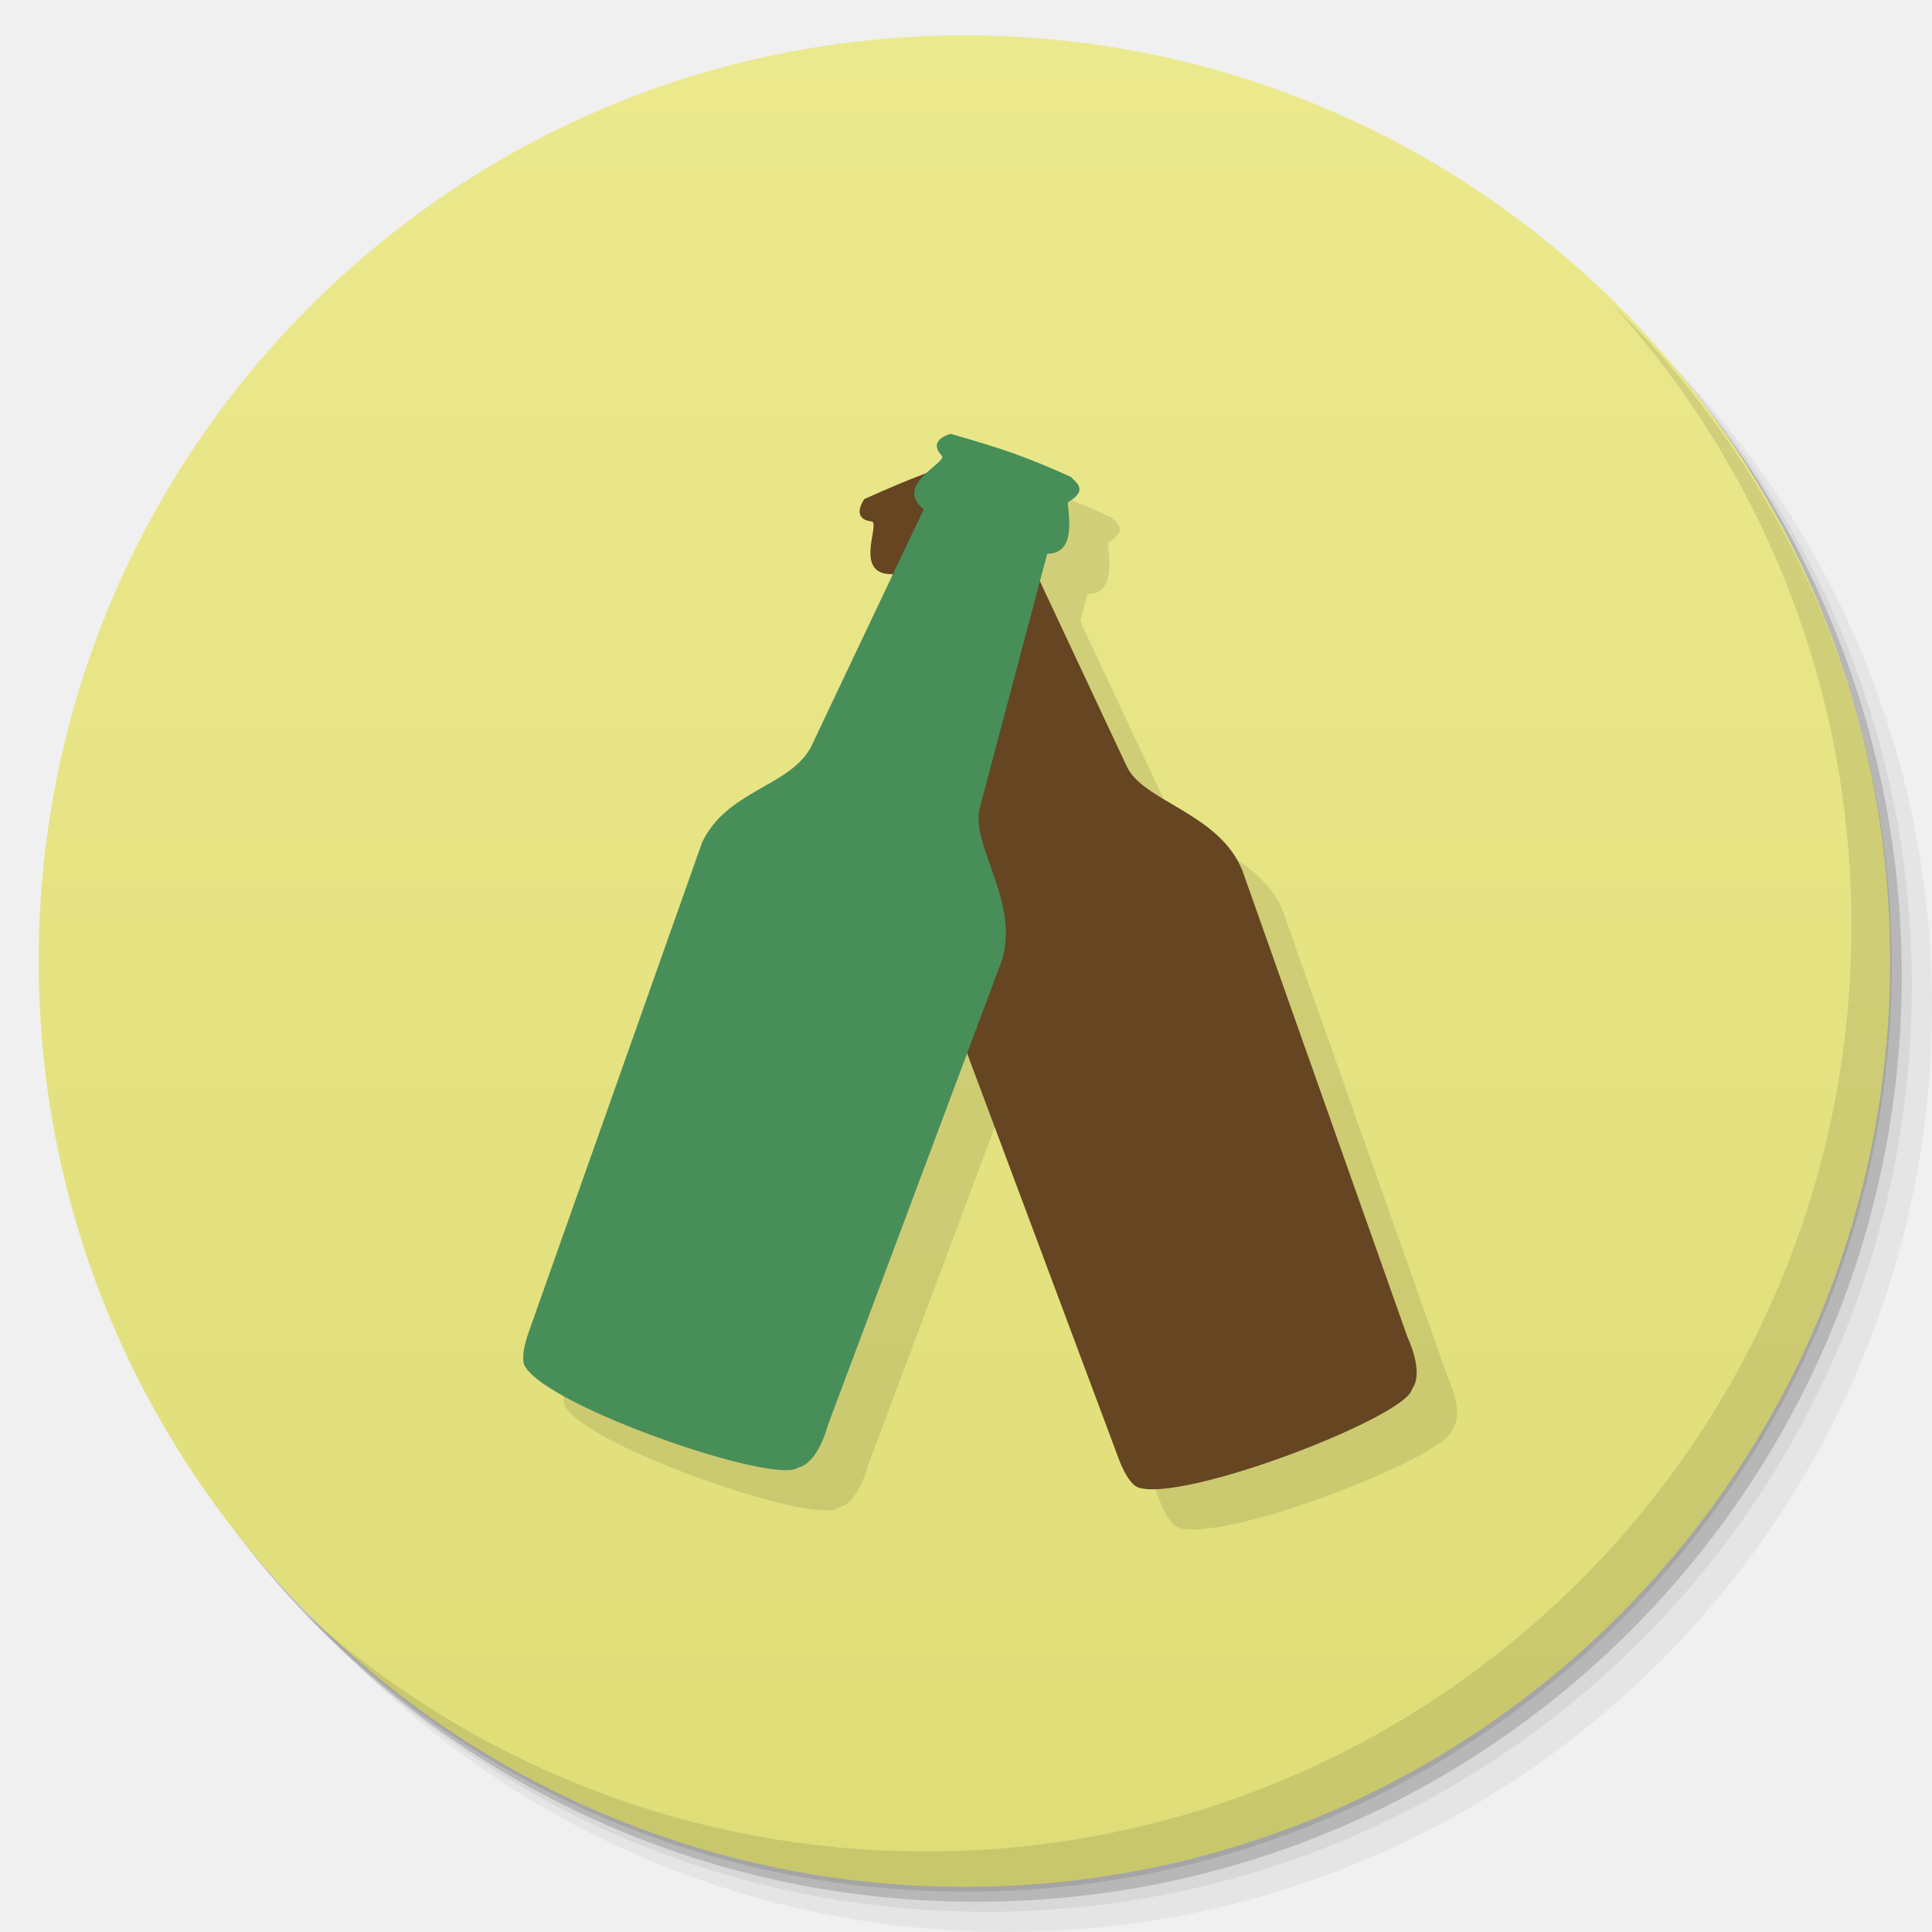
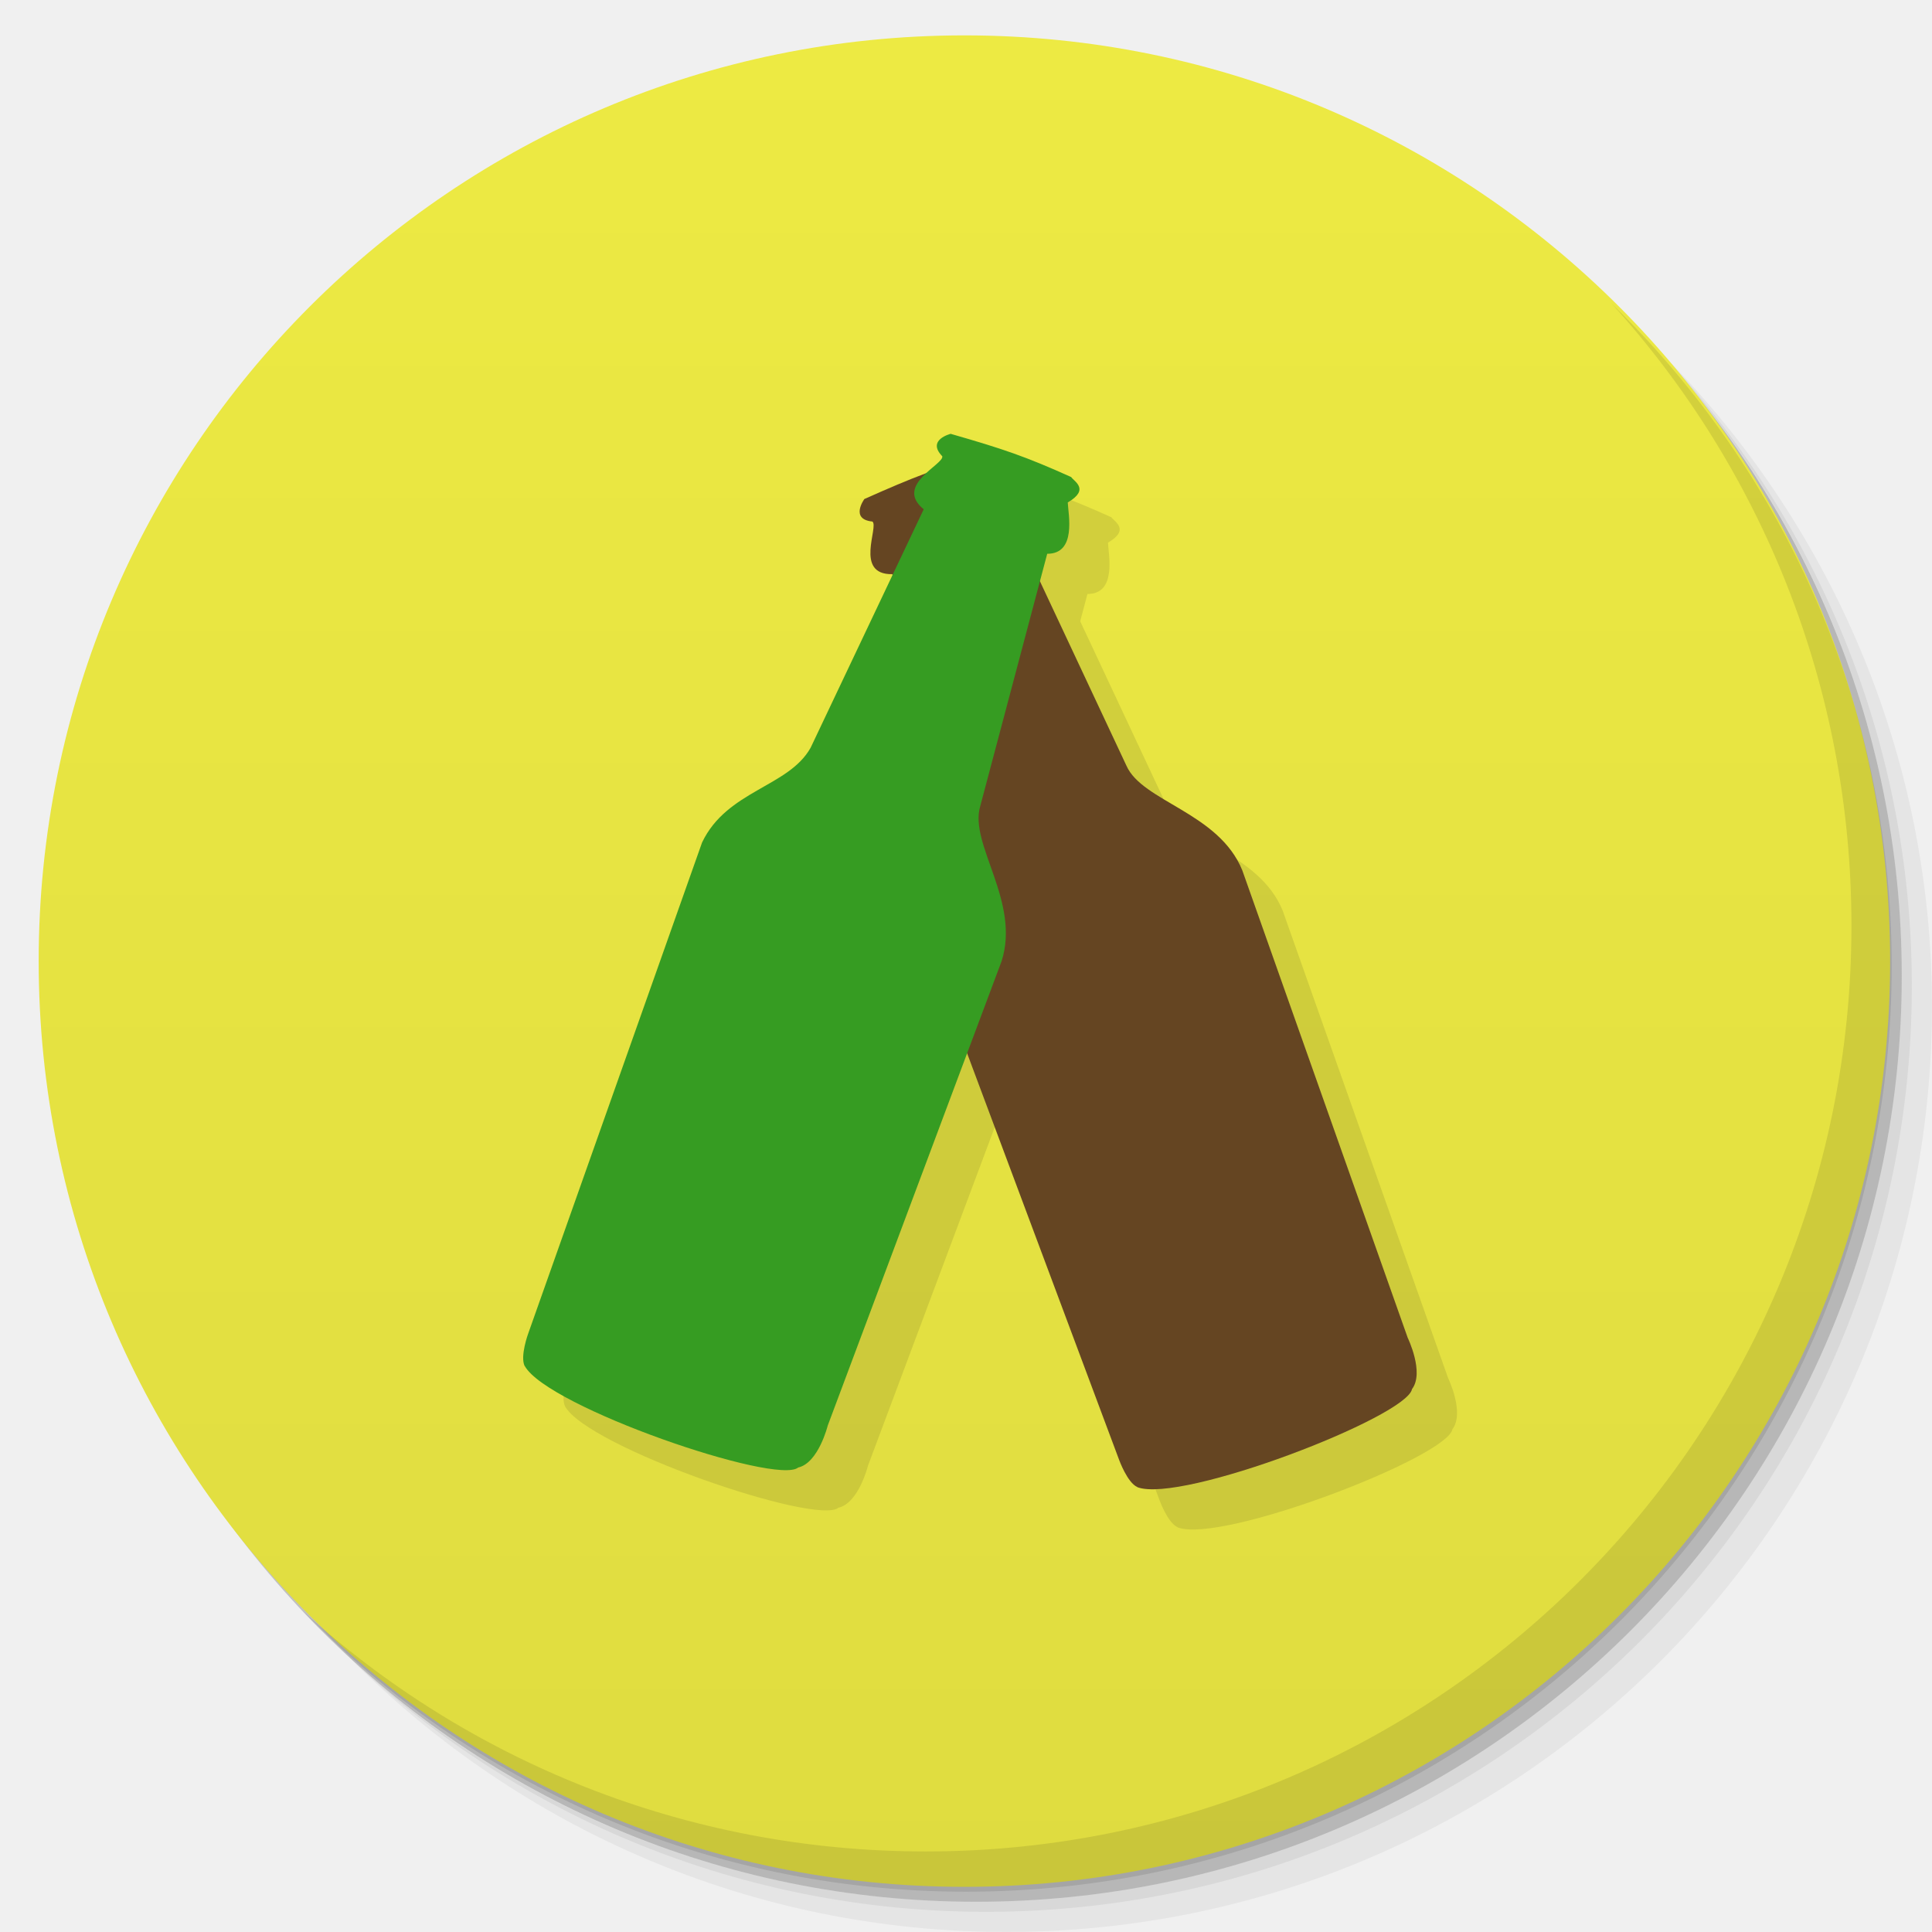
<svg xmlns="http://www.w3.org/2000/svg" xmlns:xlink="http://www.w3.org/1999/xlink" width="48" viewBox="0 0 13.547 13.547" height="48" id="svg2" version="1.1">
  <defs id="defs4">
    <linearGradient id="linearGradient4148">
-       <stop style="stop-color:#dfdd77;stop-opacity:1;" offset="0" id="stop4150" />
-       <stop style="stop-color:#ebe98d;stop-opacity:1;" offset="1" id="stop4152" />
+       <stop style="stop-color:#dfdc40;stop-opacity:1;" offset="0" id="stop4150" />
+       <stop style="stop-color:#edea43;stop-opacity:1;" offset="1" id="stop4152" />
    </linearGradient>
    <linearGradient id="linearGradient4115">
      <stop style="stop-color:#9168b0;stop-opacity:1;" offset="0" id="stop4117" />
      <stop style="stop-color:#9b75b7;stop-opacity:1;" offset="1" id="stop4119" />
    </linearGradient>
    <linearGradient id="linearGradient4111">
      <stop style="stop-color:#00abec;stop-opacity:1;" offset="0" id="stop4114" />
      <stop style="stop-color:#01b9ff;stop-opacity:1;" offset="1" id="stop4116" />
    </linearGradient>
    <linearGradient id="linearGradient4109">
      <stop style="stop-color:#515f7c;stop-opacity:1;" offset="0" id="stop4111" />
      <stop style="stop-color:#596887;stop-opacity:1;" offset="1" id="stop4113" />
    </linearGradient>
    <linearGradient id="linearGradient4094">
      <stop style="stop-color:#f8620f;stop-opacity:1;" offset="0" id="stop4096" />
      <stop style="stop-color:#f96f23;stop-opacity:1;" offset="1" id="stop4098" />
    </linearGradient>
    <linearGradient id="linearGradient4084">
      <stop style="stop-color:#07aeed;stop-opacity:1;" offset="0" id="stop4086" />
      <stop style="stop-color:#10b8f8;stop-opacity:1;" offset="1" id="stop4088" />
    </linearGradient>
    <linearGradient id="linearGradient4091">
      <stop style="stop-color:#294e88;stop-opacity:1;" offset="0" id="stop4093" />
      <stop style="stop-color:#2d5697;stop-opacity:1;" offset="1" id="stop4095" />
    </linearGradient>
    <linearGradient id="linearGradient4097">
      <stop style="stop-color:#84c87e;stop-opacity:1;" offset="0" id="stop4099" />
      <stop style="stop-color:#91ce8c;stop-opacity:1;" offset="1" id="stop4101" />
    </linearGradient>
    <linearGradient id="linearGradient4101">
      <stop style="stop-color:#90dd78;stop-opacity:1;" offset="0" id="stop4103" />
      <stop style="stop-color:#9de187;stop-opacity:1;" offset="1" id="stop4105" />
    </linearGradient>
    <linearGradient id="linearGradient4138">
      <stop style="stop-color:#3e9ade;stop-opacity:1;" offset="0" id="stop4140" />
      <stop style="stop-color:#2d91db;stop-opacity:1;" offset="1" id="stop4142" />
    </linearGradient>
    <linearGradient id="linearGradient4054">
      <stop style="stop-color:#108ed5;stop-opacity:1;" offset="0" id="stop4056" />
      <stop style="stop-color:#129ae6;stop-opacity:1;" offset="1" id="stop4058" />
    </linearGradient>
    <linearGradient id="linearGradient4043">
      <stop style="stop-color:#324f6d;stop-opacity:1;" offset="0" id="stop4045" />
      <stop style="stop-color:#38597c;stop-opacity:1;" offset="1" id="stop4047" />
    </linearGradient>
    <linearGradient id="linearGradient4027">
      <stop style="stop-color:#4079b0;stop-opacity:1;" offset="0" id="stop4031" />
      <stop style="stop-color:#4883bc;stop-opacity:1;" offset="1" id="stop4033" />
    </linearGradient>
    <linearGradient id="linearGradient4019">
      <stop style="stop-color:#dddddd;stop-opacity:1;" offset="0" id="stop4021" />
      <stop style="stop-color:#e7e7e7;stop-opacity:1;" offset="1" id="stop4024" />
    </linearGradient>
    <linearGradient id="linearGradient3999">
      <stop style="stop-color:#7283a0;stop-opacity:1;" offset="0" id="stop4001" />
      <stop style="stop-color:#7e8da8;stop-opacity:1;" offset="1" id="stop4003" />
    </linearGradient>
    <linearGradient id="linearGradient4026">
      <stop style="stop-color:#7f92b2;stop-opacity:1;" offset="0" id="stop4028" />
      <stop style="stop-color:#8b9cb9;stop-opacity:1;" offset="1" id="stop4030" />
    </linearGradient>
    <linearGradient id="linearGradient4021">
      <stop style="stop-color:#d66b1e;stop-opacity:1;" offset="0" id="stop4023" />
      <stop style="stop-color:#e17527;stop-opacity:1;" offset="1" id="stop4025" />
    </linearGradient>
    <linearGradient id="linearGradient4025">
      <stop style="stop-color:#c70103;stop-opacity:1;" offset="0" id="stop4027" />
      <stop style="stop-color:#db0103;stop-opacity:1;" offset="1" id="stop4029" />
    </linearGradient>
    <linearGradient id="linearGradient3969">
      <stop style="stop-color:#ab002d;stop-opacity:1;" offset="0" id="stop3971" />
      <stop style="stop-color:#c00033;stop-opacity:1;" offset="1" id="stop3973" />
    </linearGradient>
    <linearGradient id="linearGradient3944">
      <stop style="stop-color:#ea635d;stop-opacity:1;" offset="0" id="stop3946" />
      <stop style="stop-color:#f96963;stop-opacity:1;" offset="1" id="stop3948" />
    </linearGradient>
    <linearGradient id="0">
      <stop stop-color="#198ba6" id="stop7" />
      <stop offset="1" stop-color="#42c9e7" id="stop9" />
    </linearGradient>
    <clipPath id="clipPath11">
      <path d="m 489.217,197.275 c -2.603,0 -3.953,-1.367 -3.953,-3.971 l 0,0 0,-1.034 c 0,-2.604 1.35,-3.971 3.953,-3.971 l 0,0 1.035,0 c 2.62,0 3.97,1.367 3.97,3.971 l 0,0 0,1.034 c 0,2.604 -1.35,3.971 -3.97,3.971 l 0,0 -1.035,0 z" id="path13" />
    </clipPath>
    <linearGradient id="1">
      <stop stop-color="#620000" id="stop16" offset="0" style="stop-color:#f96963;stop-opacity:1;" />
      <stop offset="1" stop-color="#dd0f0f" id="stop18" style="stop-color:#f96963;stop-opacity:1;" />
    </linearGradient>
    <clipPath id="clipPath20">
      <rect y="223" x="307" height="42" width="42" transform="matrix(0,1,-1,0,0,0)" fill="url(#2)" color="#bebebe" rx="9" id="rect22" />
    </clipPath>
    <linearGradient xlink:href="#1" id="2" gradientUnits="userSpaceOnUse" gradientTransform="matrix(0.175,0,0,0.175,302.8,216)" y1="280" x2="0" y2="40" />
    <clipPath id="clipPath25">
      <rect y="85" x="433" height="22" width="22" fill="url(#3)" color="#bebebe" rx="4" id="rect27" />
    </clipPath>
    <linearGradient xlink:href="#1" id="3" gradientUnits="userSpaceOnUse" gradientTransform="matrix(0.0875,0,0,0.0875,430.9,81.5)" y1="291.43" x2="0" y2="40" />
    <clipPath id="clipPath30">
      <rect width="30" height="30" x="433" y="37" fill="url(#4)" color="#bebebe" rx="6" id="rect32" />
    </clipPath>
    <linearGradient xlink:href="#1" id="4" gradientUnits="userSpaceOnUse" gradientTransform="matrix(0.1193182,0,0,0.1193182,430.1364,32.22727)" y1="291.43" x2="0" y2="40" />
    <clipPath id="clipPath35">
      <rect width="16" height="16" x="304" y="212" transform="matrix(0,1,-1,0,0,0)" fill="url(#5)" color="#bebebe" rx="3" id="rect37" />
    </clipPath>
    <linearGradient xlink:href="#1" id="5" gradientUnits="userSpaceOnUse" gradientTransform="matrix(0.06666667,0,0,0.06666667,302.4,209.3333)" y1="280" x2="0" y2="40" />
    <clipPath id="clipPath40">
      <rect y="46" x="34" height="220" width="220" fill="url(#6)" color="#bebebe" rx="50" id="rect42" />
    </clipPath>
    <linearGradient xlink:href="#1" id="6" gradientUnits="userSpaceOnUse" gradientTransform="translate(0,-4)" y1="280" x2="0" y2="40" />
    <clipPath id="clipPath45">
      <rect y="142" x="290" height="60" width="60" fill="url(#7)" color="#bebebe" rx="12.5" id="rect47" />
    </clipPath>
    <linearGradient xlink:href="#1" id="7" gradientUnits="userSpaceOnUse" y1="204" x2="0" y2="140" />
    <clipPath id="clipPath50">
      <rect width="88" height="88" x="292" y="32" fill="url(#8)" color="#bebebe" rx="18" id="rect52" />
    </clipPath>
    <linearGradient xlink:href="#1" id="8" gradientUnits="userSpaceOnUse" y1="124" x2="0" y2="28" />
    <clipPath id="clipPath55">
      <rect y="101" x="417" height="22" width="22" fill="url(#9)" color="#bebebe" rx="5" id="rect57" />
    </clipPath>
    <linearGradient xlink:href="#1" id="9" gradientUnits="userSpaceOnUse" gradientTransform="matrix(0.0875,0,0,0.0875,414.9,97.5)" y1="302.86" x2="0" y2="28.571" />
    <clipPath id="clipPath60">
      <rect width="30" height="30" x="417" y="53" fill="url(#A)" color="#bebebe" rx="7" id="rect62" />
    </clipPath>
    <linearGradient xlink:href="#1" id="A" gradientUnits="userSpaceOnUse" gradientTransform="matrix(0.1193182,0,0,0.1193182,414.1364,48.22727)" y1="299.81" x2="0" y2="31.619" />
    <use id="B" opacity="0.2" fill="#ffffff" xlink:href="#U" />
    <clipPath id="clipPath66">
      <use xlink:href="#B" transform="matrix(8,0,0,8,-2141.576,-54.42424)" id="use68" />
    </clipPath>
    <clipPath id="clipPath70">
      <use xlink:href="#B" id="use72" />
    </clipPath>
    <use id="C" fill="none" xlink:href="#U" />
    <clipPath id="clipPath75">
      <use xlink:href="#C" id="use77" />
    </clipPath>
    <clipPath id="clipPath79">
      <use transform="matrix(8,0,0,8,-2141.576,-54.42424)" xlink:href="#C" id="use81" />
    </clipPath>
    <use id="D" fill="none" xlink:href="#U" />
    <clipPath id="clipPath84">
      <use xlink:href="#D" id="use86" />
    </clipPath>
    <clipPath id="clipPath88">
      <use transform="matrix(8,0,0,8,-2141.576,-54.42424)" xlink:href="#D" id="use90" />
    </clipPath>
    <use id="E" fill="none" xlink:href="#U" />
    <clipPath id="clipPath93">
      <use xlink:href="#E" id="use95" />
    </clipPath>
    <clipPath id="clipPath97">
      <use transform="matrix(8,0,0,8,-2141.576,-54.42424)" xlink:href="#E" id="use99" />
    </clipPath>
    <use id="F" fill="none" xlink:href="#U" />
    <clipPath id="clipPath102">
      <use xlink:href="#F" id="use104" />
    </clipPath>
    <clipPath id="clipPath106">
      <use transform="matrix(8,0,0,8,-2141.576,-54.42424)" xlink:href="#F" id="use108" />
    </clipPath>
    <use id="G" fill="none" xlink:href="#U" />
    <clipPath id="clipPath111">
      <use xlink:href="#G" id="use113" />
    </clipPath>
    <clipPath id="clipPath115">
      <use transform="matrix(8,0,0,8,-2141.576,-54.42424)" xlink:href="#G" id="use117" />
    </clipPath>
    <use id="H" fill="none" xlink:href="#U" />
    <clipPath id="clipPath120">
      <use xlink:href="#H" id="use122" />
    </clipPath>
    <clipPath id="clipPath124">
      <use transform="matrix(8,0,0,8,-2141.576,-54.42424)" xlink:href="#H" id="use126" />
    </clipPath>
    <use id="I" fill="none" xlink:href="#U" />
    <clipPath id="clipPath129">
      <use xlink:href="#I" id="use131" />
    </clipPath>
    <clipPath id="clipPath133">
      <rect y="223" x="307" height="42" width="42" transform="matrix(0,1,-1,0,0,0)" fill="url(#2)" color="#bebebe" rx="9" id="rect135" />
    </clipPath>
    <clipPath id="clipPath137">
      <rect y="85" x="433" height="22" width="22" fill="url(#3)" color="#bebebe" rx="4" id="rect139" />
    </clipPath>
    <clipPath id="clipPath141">
      <rect width="30" height="30" x="433" y="37" fill="url(#4)" color="#bebebe" rx="6" id="rect143" />
    </clipPath>
    <clipPath id="clipPath145">
      <rect width="16" height="16" x="304" y="212" transform="matrix(0,1,-1,0,0,0)" fill="url(#5)" color="#bebebe" rx="3" id="rect147" />
    </clipPath>
    <clipPath id="clipPath149">
      <rect y="46" x="34" height="220" width="220" fill="url(#6)" color="#bebebe" rx="50" id="rect151" />
    </clipPath>
    <clipPath id="clipPath153">
      <rect y="142" x="290" height="60" width="60" fill="url(#7)" color="#bebebe" rx="12.5" id="rect155" />
    </clipPath>
    <clipPath id="clipPath157">
      <rect width="88" height="88" x="292" y="32" fill="url(#8)" color="#bebebe" rx="18" id="rect159" />
    </clipPath>
    <clipPath id="clipPath161">
      <rect y="101" x="417" height="22" width="22" fill="url(#9)" color="#bebebe" rx="5" id="rect163" />
    </clipPath>
    <clipPath id="clipPath165">
      <rect width="30" height="30" x="417" y="53" fill="url(#A)" color="#bebebe" rx="7" id="rect167" />
    </clipPath>
    <clipPath id="clipPath169">
      <use transform="matrix(8,0,0,8,-2141.576,-54.42424)" xlink:href="#I" id="use171" />
    </clipPath>
    <use id="J" fill="none" xlink:href="#U" />
    <clipPath id="clipPath174">
      <use xlink:href="#J" id="use176" />
    </clipPath>
    <clipPath id="clipPath178">
      <use transform="matrix(8,0,0,8,-2141.576,-54.42424)" xlink:href="#J" id="use180" />
    </clipPath>
    <use id="K" fill="none" xlink:href="#U" />
    <clipPath id="clipPath183">
      <use xlink:href="#K" id="use185" />
    </clipPath>
    <clipPath id="clipPath187">
      <use transform="matrix(8,0,0,8,-2141.576,-54.42424)" xlink:href="#K" id="use189" />
    </clipPath>
    <use id="L" fill="none" xlink:href="#U" />
    <clipPath id="clipPath192">
      <use xlink:href="#L" id="use194" />
    </clipPath>
    <clipPath id="clipPath196">
      <use transform="matrix(8,0,0,8,-2141.576,-54.42424)" xlink:href="#L" id="use198" />
    </clipPath>
    <use id="M" fill="none" xlink:href="#U" />
    <clipPath id="clipPath201">
      <use xlink:href="#M" id="use203" />
    </clipPath>
    <clipPath id="clipPath205">
      <use transform="matrix(8,0,0,8,-2141.576,-54.42424)" xlink:href="#M" id="use207" />
    </clipPath>
    <use id="N" fill="none" xlink:href="#U" />
    <clipPath id="clipPath210">
      <use xlink:href="#N" id="use212" />
    </clipPath>
    <clipPath id="clipPath214">
      <use transform="matrix(8,0,0,8,-2141.576,-54.42424)" xlink:href="#N" id="use216" />
    </clipPath>
    <use id="O" fill="none" xlink:href="#U" />
    <clipPath id="clipPath219">
      <use xlink:href="#O" id="use221" />
    </clipPath>
    <clipPath id="clipPath223">
      <use transform="matrix(8,0,0,8,-2141.576,-54.42424)" xlink:href="#O" id="use225" />
    </clipPath>
    <clipPath id="clipPath227">
      <path d="m 296,26 a 10,10 0 1 1 -20,0 10,10 0 1 1 20,0 z" id="path229" />
    </clipPath>
    <linearGradient gradientUnits="userSpaceOnUse" x2="0" y2="40" y1="280" xlink:href="#Q" id="P" gradientTransform="matrix(.175 0 0 .175 302.8 216)" />
    <linearGradient id="Q">
      <stop stop-color="#151515" id="stop233" />
      <stop offset="1" stop-color="#222" id="stop235" />
    </linearGradient>
    <linearGradient gradientUnits="userSpaceOnUse" x2="0" y2="90" y1="230" xlink:href="#Q" id="R" gradientTransform="matrix(.375 0 0 .375 298 16)" />
    <linearGradient gradientUnits="userSpaceOnUse" x2="0" y2="90" y1="230" xlink:href="#Q" id="S" gradientTransform="matrix(.25 0 0 .25 300 132)" />
    <clipPath id="clipPath239">
      <rect height="20" rx="4" y="78" x="434" width="20" color="#bebebe" id="rect241" />
    </clipPath>
    <clipPath id="clipPath243">
      <rect height="22" rx="4" y="77" x="433" width="22" color="#bebebe" id="rect245" />
    </clipPath>
    <clipPath id="clipPath247">
      <rect height="22" rx="5" y="77" x="433" width="22" color="#bebebe" id="rect249" />
    </clipPath>
    <clipPath id="clipPath251">
      <rect height="30" rx="6" y="29" x="433" width="30" color="#bebebe" id="rect253" />
    </clipPath>
    <clipPath id="clipPath255">
      <rect transform="matrix(0 -1 1 0 0 0)" height="60" rx="12.5" y="142" x="306" width="60" fill="url(#S)" color="#bebebe" id="rect257" />
    </clipPath>
    <clipPath id="clipPath259">
      <rect height="90" rx="18.75" y="31" x="307" width="90" fill="url(#R)" color="#bebebe" id="rect261" />
    </clipPath>
    <clipPath id="clipPath263">
      <rect height="30" rx="4" y="29" x="433" width="30" opacity="0.2" fill="#6d6d6d" color="#bebebe" id="rect265" />
    </clipPath>
    <clipPath id="clipPath267">
      <rect height="22" rx="3" y="77" x="433" width="22" opacity="0.2" fill="#6d6d6d" color="#bebebe" id="rect269" />
    </clipPath>
    <clipPath id="clipPath271">
      <path d="m 144,70 c -49.706,0 -90,40.294 -90,90 0,49.706 40.294,90 90,90 49.706,0 90,-40.294 90,-90 0,-49.706 -40.294,-90 -90,-90 z m 0,32.188 c 32.033,0 58,25.967 58,58 0,32.033 -25.967,58 -58,58 -32.033,0 -58,-25.967 -58,-58 0,-32.033 25.967,-58 58,-58 z" id="path273" />
    </clipPath>
    <clipPath id="clipPath275">
      <path d="m 152,204 a 8,8 0 1 1 -16,0 8,8 0 1 1 16,0 z" id="path277" />
    </clipPath>
    <clipPath id="clipPath279">
      <rect height="16" rx="3" y="116" x="432" width="16" color="#bebebe" id="rect281" />
    </clipPath>
    <clipPath id="clipPath283">
      <path d="m 145,215 c 33.137,0 60,-26.863 60,-60 0,-33.137 -26.863,-60 -60,-60 -33.137,0 -60,26.863 -60,60 0,12.507 3.829,24.106 10.375,33.719 L 89,211 111.281,204.625 C 120.894,211.172 132.493,215 145,215 z" id="path285" />
    </clipPath>
    <clipPath id="clipPath287">
      <path d="m 98.031,23.191 c -41.492,1.052 -74.844,35.068 -74.844,76.812 0,42.407 34.406,76.812 76.812,76.812 42.407,0 76.812,-34.406 76.812,-76.812 0,-42.407 -34.406,-76.812 -76.812,-76.812 -0.663,0 -1.31,-0.017 -1.969,0 z M 100,50.66 c 27.245,0 49.344,22.099 49.344,49.344 -1e-5,27.245 -22.099,49.344 -49.344,49.344 -27.245,-1e-5 -49.344,-22.099 -49.344,-49.344 0,-27.245 22.099,-49.344 49.344,-49.344 z" id="path289" />
    </clipPath>
    <clipPath id="clipPath291">
      <rect height="16" rx="2" y="116" x="432" width="16" opacity="0.2" fill="#6d6d6d" color="#bebebe" id="rect293" />
    </clipPath>
    <clipPath id="clipPath295">
      <rect height="240" rx="50" y="36" x="24" width="240" fill="#986767" color="#bebebe" id="rect297" />
    </clipPath>
    <clipPath id="clipPath299">
      <rect transform="rotate(90)" height="42" rx="9" y="223" x="307" width="42" fill="url(#P)" color="#bebebe" id="rect301" />
    </clipPath>
    <linearGradient xlink:href="#0" id="T" gradientUnits="userSpaceOnUse" gradientTransform="matrix(1.210546,0,0,1.212299,-131.3481,-325.0735)" y1="279.1" x2="0" y2="268.33" />
    <path id="U" d="m 296,26 a 10,10 0 1 1 -20,0 10,10 0 1 1 20,0 z" color="#000000" />
    <linearGradient xlink:href="#W" id="V" y1="46.752" x2="0" y2="-24.433" gradientUnits="userSpaceOnUse" />
    <linearGradient id="W">
      <stop stop-color="#c7c7c7" id="stop307" />
      <stop offset="1" stop-color="#dedede" id="stop309" />
    </linearGradient>
    <linearGradient xlink:href="#W" id="linearGradient3312" gradientUnits="userSpaceOnUse" y1="46.752" x2="0" y2="-24.433" gradientTransform="matrix(0.2363048,0,0,0.1863373,-11.35038,4.834975)" />
    <linearGradient xlink:href="#W-1" id="linearGradient3312-3" gradientUnits="userSpaceOnUse" y1="46.752" x2="0" y2="-24.433" gradientTransform="matrix(0.2363048,0,0,0.1863373,-11.35038,4.834975)" />
    <linearGradient id="W-1">
      <stop stop-color="#c7c7c7" id="stop307-9" />
      <stop offset="1" stop-color="#dedede" id="stop309-6" />
    </linearGradient>
    <linearGradient xlink:href="#1" id="linearGradient3938" x1="7.056" y1="13.264" x2="6.773" y2="0.282" gradientUnits="userSpaceOnUse" />
    <linearGradient xlink:href="#linearGradient3944" id="linearGradient3990" gradientUnits="userSpaceOnUse" x1="-25.5" y1="15" x2="-25.5" y2="11" />
    <linearGradient xlink:href="#linearGradient3944" id="linearGradient3992" gradientUnits="userSpaceOnUse" x1="-25.5" y1="15" x2="-25.5" y2="11" gradientTransform="matrix(15.33333,0,0,11.5,415,-125.5)" />
    <linearGradient xlink:href="#linearGradient3944" id="linearGradient4001" gradientUnits="userSpaceOnUse" x1="-25.5" y1="15" x2="-25.5" y2="11" />
    <linearGradient xlink:href="#linearGradient3944" id="linearGradient4008" gradientUnits="userSpaceOnUse" x1="-25.5" y1="15" x2="-25.5" y2="11" />
    <linearGradient xlink:href="#linearGradient3944" id="linearGradient4013" gradientUnits="userSpaceOnUse" x1="-25.5" y1="15" x2="-25.5" y2="11" />
    <linearGradient xlink:href="#linearGradient3944" id="linearGradient4015" gradientUnits="userSpaceOnUse" x1="-25.5" y1="15" x2="-25.5" y2="11" gradientTransform="matrix(15.33333,0,0,11.5,415,-125.5)" />
    <linearGradient xlink:href="#linearGradient3944" id="linearGradient4022" gradientUnits="userSpaceOnUse" x1="-25.5" y1="15" x2="-25.5" y2="11" />
    <linearGradient xlink:href="#linearGradient3944" id="linearGradient4024" gradientUnits="userSpaceOnUse" x1="-25.5" y1="15" x2="-25.5" y2="11" gradientTransform="matrix(15.33333,0,0,11.5,415,-125.5)" />
    <linearGradient xlink:href="#linearGradient3944" id="linearGradient4031" gradientUnits="userSpaceOnUse" x1="-25.5" y1="15" x2="-25.5" y2="11" />
    <linearGradient xlink:href="#linearGradient3944" id="linearGradient4036" gradientUnits="userSpaceOnUse" x1="-25.5" y1="15" x2="-25.5" y2="11" />
    <linearGradient xlink:href="#linearGradient3798" id="linearGradient3804" x1="24" y1="47" x2="24" y2="1" gradientUnits="userSpaceOnUse" />
    <linearGradient id="linearGradient3798">
      <stop style="stop-color:#4c8ef2;stop-opacity:1;" offset="0" id="stop3800" />
      <stop style="stop-color:#5f9af3;stop-opacity:1;" offset="1" id="stop3802" />
    </linearGradient>
    <linearGradient gradientTransform="matrix(0.2822222,0,0,0.2822222,-17.27378,1.581336)" y2="1" x2="24" y1="47" x1="24" gradientUnits="userSpaceOnUse" id="linearGradient3258" xlink:href="#linearGradient3798" />
    <linearGradient xlink:href="#1-4" id="linearGradient3017" gradientUnits="userSpaceOnUse" gradientTransform="matrix(1.10525,0,0,1.10525,-134.2788,-295.7618)" y1="279.1" x2="0" y2="268.33" />
    <linearGradient id="1-4">
      <stop stop-color="#3c8610" id="stop8" />
      <stop offset="1" stop-color="#54bc16" id="stop10" />
    </linearGradient>
    <linearGradient y2="268.33" x2="0" y1="279.1" gradientTransform="matrix(1.10525,0,0,1.10525,-150.5101,-295.4647)" gradientUnits="userSpaceOnUse" id="linearGradient3035" xlink:href="#1-4" />
    <linearGradient xlink:href="#0-5" id="1-6" gradientUnits="userSpaceOnUse" gradientTransform="matrix(1.10525,0,0,1.10525,-151.4622,-297.8183)" y1="279.1" x2="0" y2="268.33" />
    <linearGradient id="0-5">
      <stop stop-color="#6b0118" id="stop7-3" />
      <stop offset="1" stop-color="#ab002d" id="stop9-1" />
    </linearGradient>
    <linearGradient xlink:href="#1-9" id="0-3" gradientUnits="userSpaceOnUse" y1="24" x2="0" y2="48" gradientTransform="matrix(0.2822222,0,0,0.2822222,6.7399158e-7,-6.3183333e-6)" />
    <linearGradient id="1-9">
      <stop stop-color="#ffffff" id="stop56" />
      <stop offset="1" stop-color="#ffffff" stop-opacity="0" id="stop58" />
    </linearGradient>
    <linearGradient xlink:href="#3-4" id="2-1" y1="24" x2="0" y2="48" gradientUnits="userSpaceOnUse" gradientTransform="matrix(-0.2822222,0,0,-0.2822222,13.54666,13.54667)" />
    <linearGradient id="3-4">
      <stop id="stop62" />
      <stop offset="1" stop-opacity="0" id="stop64" />
    </linearGradient>
    <linearGradient xlink:href="#3-4" id="linearGradient3242" gradientUnits="userSpaceOnUse" gradientTransform="matrix(-0.2822222,0,0,-0.2822222,0.693593,13.35382)" y1="24" x2="0" y2="48" />
    <linearGradient xlink:href="#1-9" id="linearGradient3245" gradientUnits="userSpaceOnUse" gradientTransform="matrix(0.2822222,0,0,0.2822222,-9.47525,5.281535)" y1="24" x2="0" y2="48" />
    <linearGradient xlink:href="#0-2" id="1-0" gradientUnits="userSpaceOnUse" gradientTransform="matrix(1.10525,0,0,1.10525,-122.3348,-295.9974)" y1="279.1" x2="0" y2="268.33" />
    <linearGradient id="0-2">
      <stop stop-color="#ba080a" id="stop7-7" />
      <stop offset="1" stop-color="#c70103" id="stop9-4" />
    </linearGradient>
    <linearGradient gradientTransform="matrix(1.10525,0,0,1.10525,-156.1291,-300.9365)" xlink:href="#linearGradient6881" id="linearGradient5390-7-4" y1="279.088" y2="268.363" gradientUnits="userSpaceOnUse" x2="0" />
    <linearGradient id="linearGradient6881">
      <stop offset="0" style="stop-color:#c45d13" id="stop347" />
      <stop offset="1" style="stop-color:#ea7a2a" id="stop349" />
    </linearGradient>
    <clipPath id="clipPath4199" clipPathUnits="userSpaceOnUse">
      <path style="opacity:0.5;fill:#ffffff" d="m 144,48 -23.594,55.062 -55.594,-22.25 22.25,55.594 L 32,160 l 55.062,23.594 -22.25,55.594 55.594,-22.25 L 144,272 l 23.594,-55.062 55.594,22.25 -22.25,-55.594 L 256,160 200.938,136.406 223.188,80.812 167.594,103.062 144,48 z m -23.188,56 46.375,0 32.812,32.812 0,46.375 L 167.188,216 120.812,216 88,183.188 88,136.812 120.812,104 z" id="path121" />
    </clipPath>
    <linearGradient xlink:href="#linearGradient4460" id="linearGradient3000" gradientUnits="userSpaceOnUse" gradientTransform="matrix(1.10525,0,0,1.10525,-134.2787,-295.7618)" y1="279.096" x2="0" y2="268.33" />
    <linearGradient id="linearGradient4460">
      <stop offset="0" style="stop-color:#dbdbdb" id="stop7-38" />
      <stop offset="1" style="stop-color:#f9f9f9" id="stop9-17" />
    </linearGradient>
    <linearGradient y2="268.33" x2="0" y1="279.096" gradientTransform="matrix(1.10525,0,0,1.10525,-152.7939,-297.2773)" gradientUnits="userSpaceOnUse" id="linearGradient3019" xlink:href="#linearGradient4460" />
    <linearGradient gradientTransform="matrix(1.10528,0,0,1.10528,-148.2947,-295.9253)" xlink:href="#9-1" id="3-9" y1="279.09" y2="268.36" gradientUnits="userSpaceOnUse" x2="0" />
    <linearGradient id="9-1">
      <stop stop-color="#336799" id="stop234" />
      <stop offset="1" stop-color="#4d8bc7" id="stop236" />
    </linearGradient>
    <linearGradient xlink:href="#4-9" id="5-8" gradientUnits="userSpaceOnUse" gradientTransform="matrix(3.91624,0,0,3.91624,-475.79,-43.61117)" y1="279.1" x2="0" y2="268.33" />
    <linearGradient id="4-9">
      <stop stop-color="#294059" id="stop81" />
      <stop offset="1" stop-color="#3c5e82" id="stop83" />
    </linearGradient>
    <linearGradient xlink:href="#4-9" id="linearGradient3268" gradientUnits="userSpaceOnUse" gradientTransform="matrix(1.10525,0,0,1.10525,-117.2133,-295.5299)" y1="279.1" x2="0" y2="268.33" />
    <linearGradient xlink:href="#0-57" id="1-5" gradientUnits="userSpaceOnUse" gradientTransform="matrix(1.10525,0,0,1.10525,-134.2785,-295.7614)" y1="279.1" x2="0" y2="268.33" />
    <linearGradient id="0-57">
      <stop stop-color="#1584d4" id="stop7-9" />
      <stop offset="1" stop-color="#0a99d6" id="stop9-8" />
    </linearGradient>
    <linearGradient xlink:href="#0-57" id="linearGradient3279" gradientUnits="userSpaceOnUse" gradientTransform="matrix(1.10525,0,0,1.10525,-134.2785,-295.7614)" y1="279.1" x2="0" y2="268.33" />
    <linearGradient xlink:href="#0-57" id="linearGradient3283" gradientUnits="userSpaceOnUse" gradientTransform="matrix(1.10525,0,0,1.10525,-118.0698,-294.5424)" y1="279.1" x2="0" y2="268.33" />
    <linearGradient gradientTransform="matrix(1.10525,0,0,1.10525,-134.2787,-295.7618)" xlink:href="#3-8" id="0-1" y1="279.1" y2="268.33" gradientUnits="userSpaceOnUse" x2="0" />
    <linearGradient id="3-8">
      <stop stop-color="#10a7ce" id="stop74" />
      <stop offset="1" stop-color="#1ac8ef" id="stop76" />
    </linearGradient>
    <linearGradient y2="268.33" x2="0" y1="279.1" gradientTransform="matrix(1.10525,0,0,1.10525,-134.2787,-295.7618)" gradientUnits="userSpaceOnUse" id="linearGradient3164" xlink:href="#3-8" />
    <linearGradient xlink:href="#3-8" id="linearGradient3340" gradientUnits="userSpaceOnUse" gradientTransform="matrix(1.10525,0,0,1.10525,-131.553,-293.0358)" y1="279.1" x2="0" y2="268.33" />
    <linearGradient xlink:href="#1-50" id="0-22" gradientUnits="userSpaceOnUse" y1="24" x2="0" y2="48" gradientTransform="matrix(0.2822222,0,0,0.2822222,6.7399158e-7,-6.3183333e-6)" />
    <linearGradient id="1-50">
      <stop stop-color="#ffffff" id="stop56-2" />
      <stop offset="1" stop-color="#ffffff" stop-opacity="0" id="stop58-2" />
    </linearGradient>
    <linearGradient xlink:href="#3-6" id="2-5" y1="24" x2="0" y2="48" gradientUnits="userSpaceOnUse" gradientTransform="matrix(-0.2822222,0,0,-0.2822222,13.54666,13.54667)" />
    <linearGradient id="3-6">
      <stop id="stop62-6" />
      <stop offset="1" stop-opacity="0" id="stop64-4" />
    </linearGradient>
    <linearGradient xlink:href="#3-6" id="linearGradient3323" gradientUnits="userSpaceOnUse" gradientTransform="matrix(-0.2822222,0,0,-0.2822222,-2.65561,13.49403)" y1="24" x2="0" y2="48" />
    <linearGradient xlink:href="#1-50" id="linearGradient3326" gradientUnits="userSpaceOnUse" gradientTransform="matrix(0.2822222,0,0,0.2822222,-16.16699,10.63653)" y1="24" x2="0" y2="48" />
    <linearGradient gradientTransform="matrix(1.10525,0,0,1.10525,-134.2787,-295.7618)" xlink:href="#linearGradient4460-2" id="linearGradient3140" y1="279.096" y2="268.33" gradientUnits="userSpaceOnUse" x2="0" />
    <linearGradient id="linearGradient4460-2">
      <stop offset="0" style="stop-color:#01aaea" id="stop7-4" />
      <stop offset="1" style="stop-color:#2ac4fe" id="stop9-9" />
    </linearGradient>
    <linearGradient y2="268.33" x2="0" y1="279.096" gradientTransform="matrix(1.10525,0,0,1.10525,-134.2787,-295.7618)" gradientUnits="userSpaceOnUse" id="linearGradient3017-8" xlink:href="#linearGradient4460-2" />
    <linearGradient xlink:href="#0-50" id="1-2" gradientUnits="userSpaceOnUse" gradientTransform="matrix(1.10525,0,0,1.10525,-134.2787,-295.7618)" y1="279.1" x2="0" y2="268.33" />
    <linearGradient id="0-50">
      <stop stop-color="#f8310e" id="stop7-8" />
      <stop offset="1" stop-color="#f79810" id="stop9-45" />
    </linearGradient>
    <linearGradient y2="268.33" x2="0" y1="279.1" gradientTransform="matrix(1.10525,0,0,1.10525,-149.0954,-296.8554)" gradientUnits="userSpaceOnUse" id="linearGradient3023" xlink:href="#0-50" />
    <linearGradient gradientTransform="matrix(1.09524,0,0,1.09524,-133.0018,-9.56867)" xlink:href="#linearGradient4460-6" id="linearGradient4500" y1="279.096" y2="268.33" gradientUnits="userSpaceOnUse" x2="0" />
    <linearGradient id="linearGradient4460-6">
      <stop offset="0" style="stop-color:#82b206" id="stop16-3" />
      <stop offset="1" style="stop-color:#b3d500" id="stop18-2" />
    </linearGradient>
    <clipPath id="clipPath182" clipPathUnits="userSpaceOnUse">
      <path d="m 3369.85,3687.72 c -16.29,0 -32.8,4.21 -47.88,13.08 -274.98,161.5 -589.72,246.88 -910.21,246.88 -173.15,0 -344.61,-24.65 -509.62,-73.28 -50.25,-14.79 -102.87,13.93 -117.67,64.11 -14.77,50.2 13.93,102.88 64.12,117.66 182.42,53.74 371.89,80.99 563.17,80.99 354.19,0 702.15,-94.39 1006.18,-272.98 45.13,-26.5 60.22,-84.55 33.72,-129.68 -17.66,-30.05 -49.31,-46.78 -81.81,-46.78 z" id="path10" />
    </clipPath>
    <clipPath id="clipPath198" clipPathUnits="userSpaceOnUse">
      <path d="m 3213.98,3344.37 c -15.44,0 -31.06,4.19 -45.1,12.98 -226.76,141.73 -488.58,216.65 -757.12,216.65 -149.2,0 -296.38,-22.94 -437.44,-68.2 -44.84,-14.35 -92.86,10.31 -107.25,55.16 -14.38,44.83 10.32,92.85 55.16,107.24 157.92,50.65 322.63,76.35 489.53,76.35 300.53,0 593.59,-83.89 847.49,-242.58 39.95,-24.97 52.07,-77.57 27.12,-117.51 -16.17,-25.86 -43.97,-40.09 -72.39,-40.09 z" id="path7" />
    </clipPath>
    <clipPath id="clipPath214-4" clipPathUnits="userSpaceOnUse">
      <path d="m 3058.65,3002.27 c -14.89,0 -29.94,4.4 -43.13,13.52 -178.01,123.45 -386.8,188.7 -603.76,188.7 -125.5,0 -248.31,-21.67 -365,-64.43 -39.31,-14.41 -82.83,5.8 -97.24,45.1 -14.4,39.32 5.78,82.85 45.1,97.25 133.45,48.9 273.8,73.67 417.14,73.67 247.98,0 486.64,-74.6 690.13,-215.72 34.42,-23.85 42.95,-71.06 19.12,-105.45 -14.73,-21.23 -38.35,-32.64 -62.36,-32.64 z" id="path13-1" />
    </clipPath>
    <linearGradient xlink:href="#linearGradient4460-6" id="linearGradient3372" gradientUnits="userSpaceOnUse" gradientTransform="matrix(1.09524,0,0,1.09524,-133.0018,-9.56867)" y1="279.096" x2="0" y2="268.33" />
    <linearGradient gradientTransform="matrix(1.10525,0,0,1.10525,-148.7262,-295.7837)" xlink:href="#A-0" id="5-3" y1="279.09" y2="268.36" gradientUnits="userSpaceOnUse" x2="0" />
    <linearGradient id="A-0">
      <stop stop-color="#404e6a" id="stop229" />
      <stop offset="1" stop-color="#707f9d" id="stop231" />
    </linearGradient>
    <linearGradient xlink:href="#0-8" id="1-8" gradientUnits="userSpaceOnUse" gradientTransform="matrix(1.10525,0,0,1.10525,-148.9543,-295.021)" y1="279.1" x2="0" y2="268.33" />
    <linearGradient id="0-8">
      <stop stop-color="#7d529e" id="stop7-47" />
      <stop offset="1" stop-color="#a780c5" id="stop9-95" />
    </linearGradient>
    <linearGradient gradientTransform="matrix(1.10525,0,0,1.10525,-151.7313,-294.3746)" xlink:href="#linearGradient6881-2" id="linearGradient5390-7-4-3" y1="279.088" y2="268.363" gradientUnits="userSpaceOnUse" x2="0" />
    <linearGradient id="linearGradient6881-2">
      <stop offset="0" style="stop-color:#54769b" id="stop348" />
      <stop offset="1" style="stop-color:#7795b5" id="stop350" />
    </linearGradient>
    <linearGradient xlink:href="#linearGradient4148" id="linearGradient4154" x1="-27" y1="13" x2="-24" y2="13" gradientUnits="userSpaceOnUse" />
  </defs>
  <g id="layer1">
    <path style="opacity:0.05;fill:#000000;fill-opacity:1;stroke:none" d="M 25,2 C 12.297,2 2,12.297 2,25 2,31.367 4.601,37.117 8.781,41.281 12.866,44.994 18.296,47.25 24.25,47.25 c 12.703,0 23,-10.297 23,-23 0,-5.954 -2.256,-11.384 -5.969,-15.469 C 37.117,4.601 31.367,2 25,2 z M 41.281,8.781 C 45.136,12.894 47.5,18.419 47.5,24.5 c 0,12.703 -10.297,23 -23,23 C 18.419,47.5 12.894,45.136 8.781,41.281 12.941,45.425 18.665,48 25,48 37.703,48 48,37.703 48,25 48,18.665 45.425,12.941 41.281,8.781 z" transform="scale(0.2822222,0.2822222)" id="path3978" />
    <path style="opacity:0.1;fill:#000000;fill-opacity:1;stroke:none" d="M 41.281,8.781 C 44.994,12.866 47.25,18.296 47.25,24.25 c 0,12.703 -10.297,23 -23,23 -5.954,0 -11.384,-2.256 -15.469,-5.969 C 12.894,45.136 18.419,47.5 24.5,47.5 c 12.703,0 23,-10.297 23,-23 0,-6.081 -2.364,-11.606 -6.219,-15.719 z" transform="scale(0.2822222,0.2822222)" id="path3976" />
    <path transform="matrix(4.327407,0,0,3.245556,117.1928,-35.34833)" d="m -24,13 a 1.5,2 0 1 1 -3,0 1.5,2 0 1 1 3,0 z" id="path3952" style="opacity:0.2;fill:#000000;fill-opacity:1;stroke:none" />
  </g>
  <g id="layer2">
    <path style="fill:url(#linearGradient4154);fill-opacity:1;stroke:none" id="path3942" d="m -24,13 a 1.5,2 0 1 1 -3,0 1.5,2 0 1 1 3,0 z" transform="matrix(0,-4.327407,3.245556,0,-35.42992,-103.6097)" />
    <path style="opacity:0.1;fill:#000000;fill-opacity:1;stroke:none" d="M 40.031 7.531 C 43.744 11.616 46 17.046 46 23 C 46 35.703 35.703 46 23 46 C 17.046 46 11.616 43.744 7.531 40.031 C 11.709 44.323 17.538 47 24 47 C 36.703 47 47 36.703 47 24 C 47 17.538 44.323 11.709 40.031 7.531 z " transform="scale(0.2822222,0.2822222)" id="path4027" />
  </g>
  <g id="layer3">
    <g id="g4123" style="fill:#000000;fill-opacity:1;opacity:0.1">
      <path style="fill:#000000;fill-opacity:1" id="path4119" d="m 8.258,10.71 c 0.309,0.117 1.89,-0.493 1.926,-0.688 0.088,-0.116 -0.03,-0.359 -0.03,-0.359 L 8.994,6.385 C 8.828,5.978 8.291,5.905 8.181,5.65 L 7.403,3.991 c 0.159,-0.133 -0.063,-0.306 -0.121,-0.369 0.062,-0.172 -0.062,-0.141 -0.096,-0.152 -0.338,0.095 -0.491,0.155 -0.842,0.311 0,0 -0.104,0.142 0.056,0.158 0.048,0.034 -0.13,0.374 0.14,0.369 l 0.467,1.791 c 0.06,0.31 -0.258,0.605 -0.156,0.998 l 1.279,3.421 c 0,0 0.058,0.161 0.128,0.191 z" />
      <path style="fill:#000000;fill-opacity:1" id="path4121" d="M 3.962,9.861 C 4.123,10.149 5.726,10.699 5.879,10.572 6.021,10.54 6.086,10.278 6.086,10.278 L 7.305,7.022 C 7.44,6.603 7.076,6.202 7.155,5.936 l 0.47,-1.771 c 0.207,5.61e-4 0.148,-0.275 0.144,-0.36 0.158,-0.092 0.043,-0.148 0.024,-0.178 -0.32,-0.144 -0.476,-0.197 -0.845,-0.303 0,0 -0.171,0.042 -0.059,0.157 0.015,0.057 -0.34,0.202 -0.13,0.372 L 5.966,5.525 C 5.813,5.801 5.38,5.824 5.205,6.19 L 3.987,9.632 c 0,0 -0.059,0.16 -0.025,0.229 z" />
    </g>
    <path style="fill:#654522;fill-opacity:1" id="path76" d="m 7.975,10.428 c 0.309,0.117 1.89,-0.493 1.926,-0.688 0.088,-0.116 -0.03,-0.359 -0.03,-0.359 L 8.711,6.103 C 8.546,5.696 8.009,5.622 7.898,5.368 L 7.12,3.709 c 0.159,-0.133 -0.063,-0.306 -0.121,-0.369 0.062,-0.172 -0.062,-0.141 -0.096,-0.152 -0.338,0.095 -0.491,0.155 -0.842,0.311 0,0 -0.104,0.142 0.056,0.158 0.048,0.034 -0.13,0.374 0.14,0.369 l 0.467,1.791 c 0.06,0.31 -0.258,0.605 -0.156,0.998 l 1.279,3.421 c 0,0 0.058,0.161 0.128,0.191 z" />
-     <path style="fill:#488e59" id="path78" d="M 3.68,9.579 C 3.841,9.867 5.444,10.417 5.597,10.29 5.739,10.258 5.804,9.996 5.804,9.996 l 1.219,-3.256 C 7.157,6.321 6.794,5.92 6.873,5.654 l 0.47,-1.771 c 0.207,5.61e-4 0.148,-0.275 0.144,-0.36 0.158,-0.092 0.043,-0.148 0.024,-0.178 -0.32,-0.144 -0.476,-0.197 -0.845,-0.303 0,0 -0.171,0.042 -0.059,0.157 0.015,0.057 -0.34,0.202 -0.13,0.372 l -0.793,1.672 c -0.154,0.276 -0.586,0.298 -0.761,0.664 l -1.219,3.443 c 0,0 -0.059,0.16 -0.025,0.229 z" />
+     <path style="fill:#369c22;fill-opacity:1" id="path78" d="M 3.68,9.579 C 3.841,9.867 5.444,10.417 5.597,10.29 5.739,10.258 5.804,9.996 5.804,9.996 l 1.219,-3.256 C 7.157,6.321 6.794,5.92 6.873,5.654 l 0.47,-1.771 c 0.207,5.61e-4 0.148,-0.275 0.144,-0.36 0.158,-0.092 0.043,-0.148 0.024,-0.178 -0.32,-0.144 -0.476,-0.197 -0.845,-0.303 0,0 -0.171,0.042 -0.059,0.157 0.015,0.057 -0.34,0.202 -0.13,0.372 l -0.793,1.672 c -0.154,0.276 -0.586,0.298 -0.761,0.664 l -1.219,3.443 c 0,0 -0.059,0.16 -0.025,0.229 z" />
  </g>
</svg>
